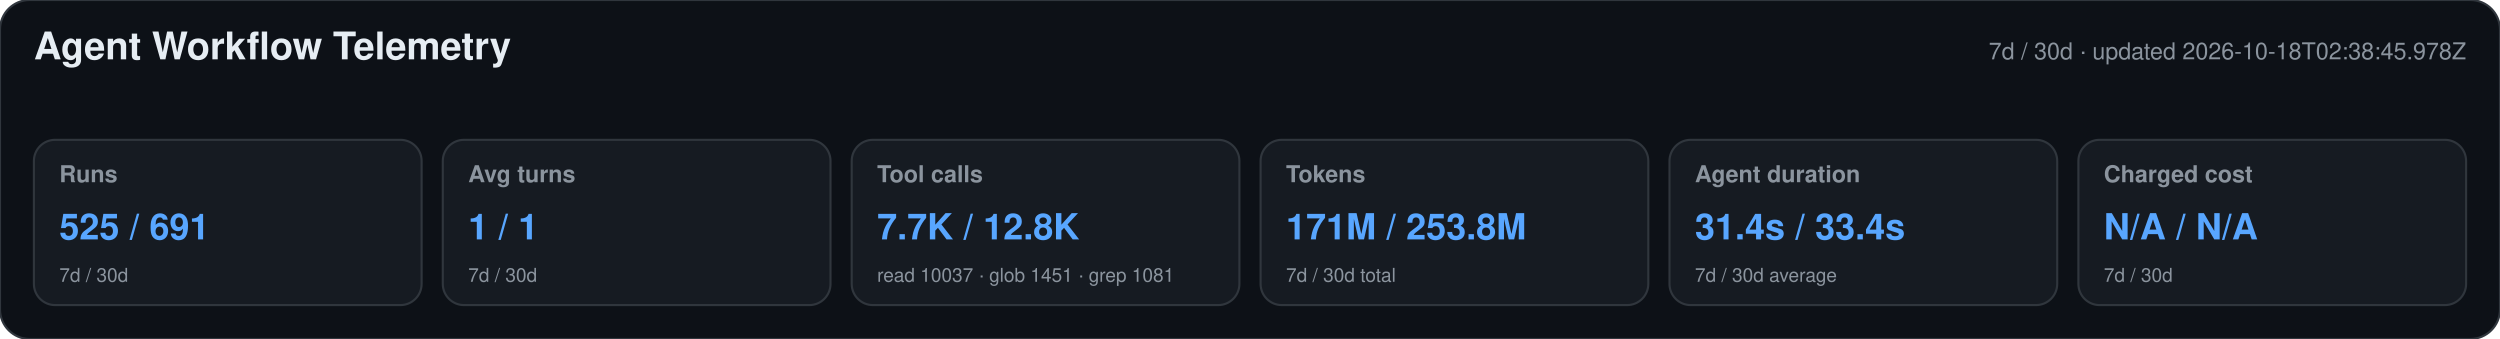
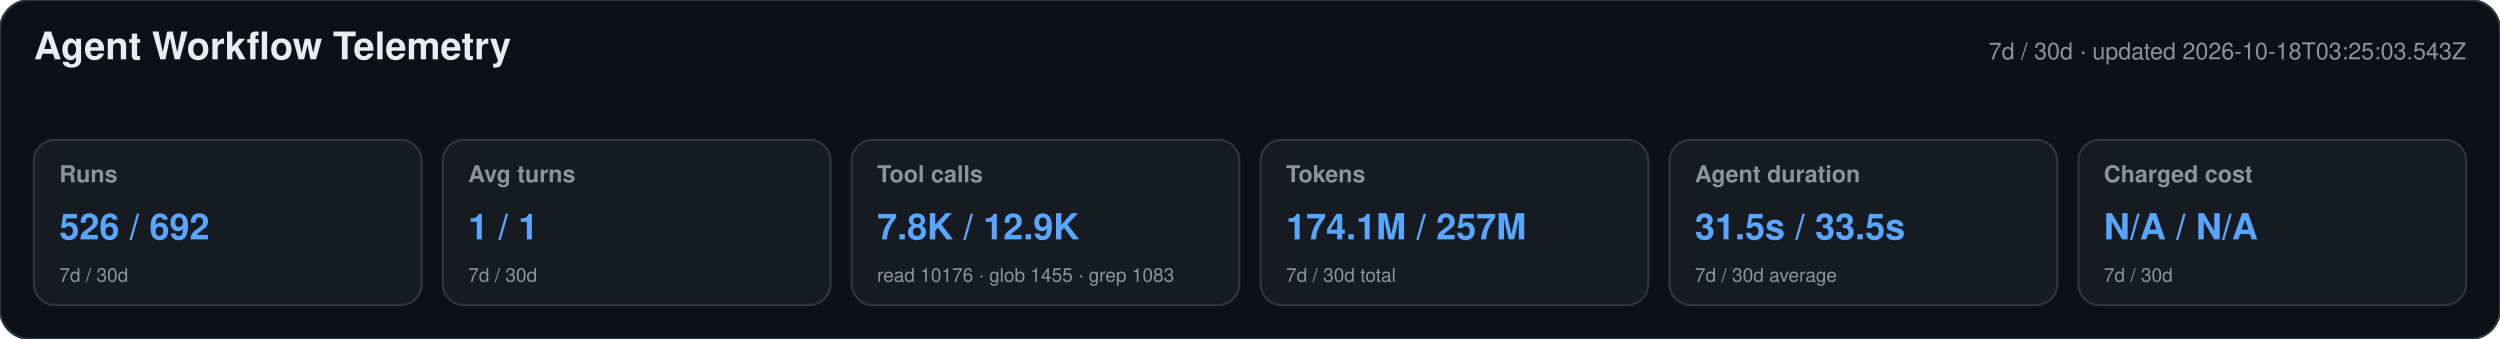
<svg xmlns="http://www.w3.org/2000/svg" width="1180" height="160" viewBox="0 0 1180 160" role="img" aria-labelledby="title desc">
  <style>text{font-family:-apple-system,BlinkMacSystemFont,"Segoe UI",Helvetica,Arial,sans-serif}.heading{font-size:18px;font-weight:650;fill:#e6edf3}.meta,.label,.secondary{fill:#8b949e}.meta,.label{font-size:11px}.label{font-weight:600}.primary{font-size:17px;font-weight:700;fill:#58a6ff}.secondary{font-size:9px}</style>
  <rect width="1180" height="160" rx="14" fill="#0d1117" stroke="#30363d" />
  <text x="16" y="28" class="heading">Agent Workflow Telemetry</text>
-   <text x="1164" y="28" text-anchor="end" class="meta">7d / 30d · updated 2026-10-18T02:38:45.978Z</text>
+   <text x="1164" y="28" text-anchor="end" class="meta">7d / 30d · updated 2026-10-18T03:25:03.543Z</text>
  <g>
    <rect x="16" y="66" width="183" height="78" rx="10" fill="#161b22" stroke="#30363d" />
    <text x="28" y="86" class="label">Runs</text>
-     <text x="28" y="113" class="primary">525 / 691</text>
+     <text x="28" y="113" class="primary">526 / 692</text>
    <text x="28" y="133" class="secondary">7d / 30d</text>
  </g>
  <g>
    <rect x="209" y="66" width="183" height="78" rx="10" fill="#161b22" stroke="#30363d" />
    <text x="221" y="86" class="label">Avg turns</text>
    <text x="221" y="113" class="primary">1 / 1</text>
    <text x="221" y="133" class="secondary">7d / 30d</text>
  </g>
  <g>
    <rect x="402" y="66" width="183" height="78" rx="10" fill="#161b22" stroke="#30363d" />
    <text x="414" y="86" class="label">Tool calls</text>
-     <text x="414" y="113" class="primary">7.7K / 12.8K</text>
-     <text x="414" y="133" class="secondary">read 10037 · glob 1451 · grep 1081</text>
+     <text x="414" y="113" class="primary">7.8K / 12.9K</text>
+     <text x="414" y="133" class="secondary">read 10176 · glob 1455 · grep 1083</text>
  </g>
  <g>
    <rect x="595" y="66" width="183" height="78" rx="10" fill="#161b22" stroke="#30363d" />
    <text x="607" y="86" class="label">Tokens</text>
-     <text x="607" y="113" class="primary">171M / 253.8M</text>
+     <text x="607" y="113" class="primary">174.1M / 257M</text>
    <text x="607" y="133" class="secondary">7d / 30d total</text>
  </g>
  <g>
    <rect x="788" y="66" width="183" height="78" rx="10" fill="#161b22" stroke="#30363d" />
    <text x="800" y="86" class="label">Agent duration</text>
-     <text x="800" y="113" class="primary">31.4s / 33.4s</text>
+     <text x="800" y="113" class="primary">31.5s / 33.5s</text>
    <text x="800" y="133" class="secondary">7d / 30d average</text>
  </g>
  <g>
    <rect x="981" y="66" width="183" height="78" rx="10" fill="#161b22" stroke="#30363d" />
    <text x="993" y="86" class="label">Charged cost</text>
    <text x="993" y="113" class="primary">N/A / N/A</text>
    <text x="993" y="133" class="secondary">7d / 30d</text>
  </g>
</svg>
